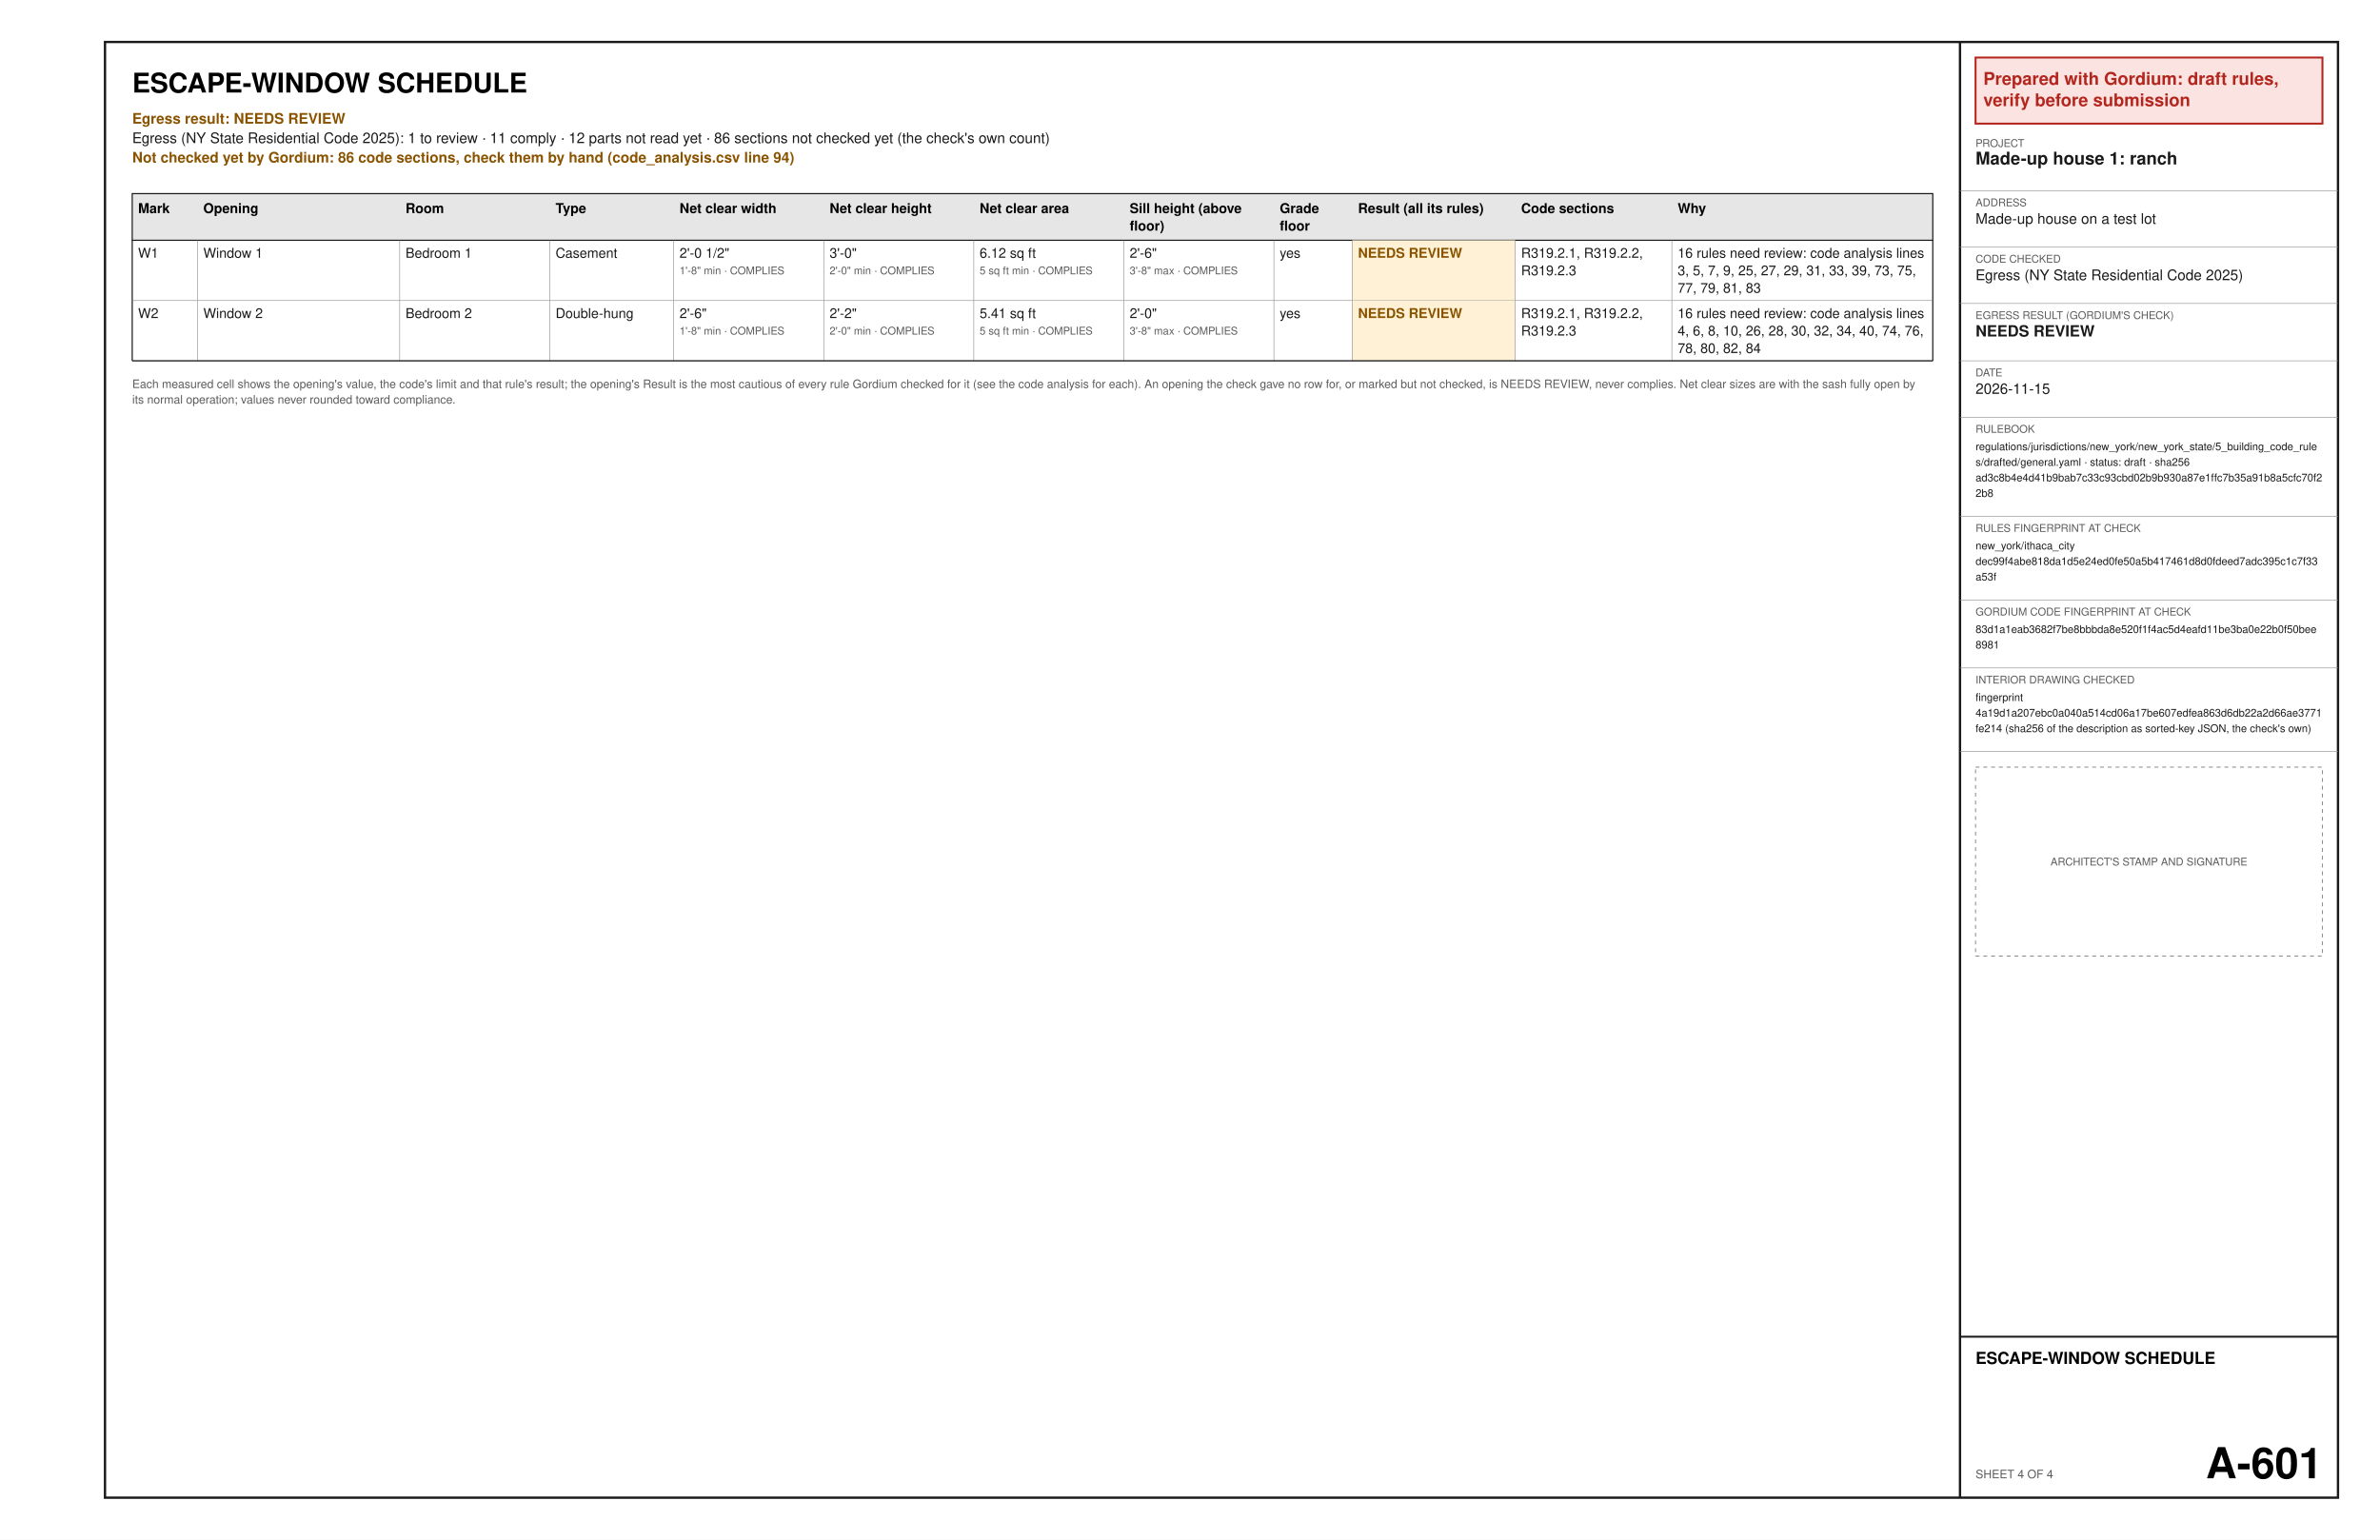
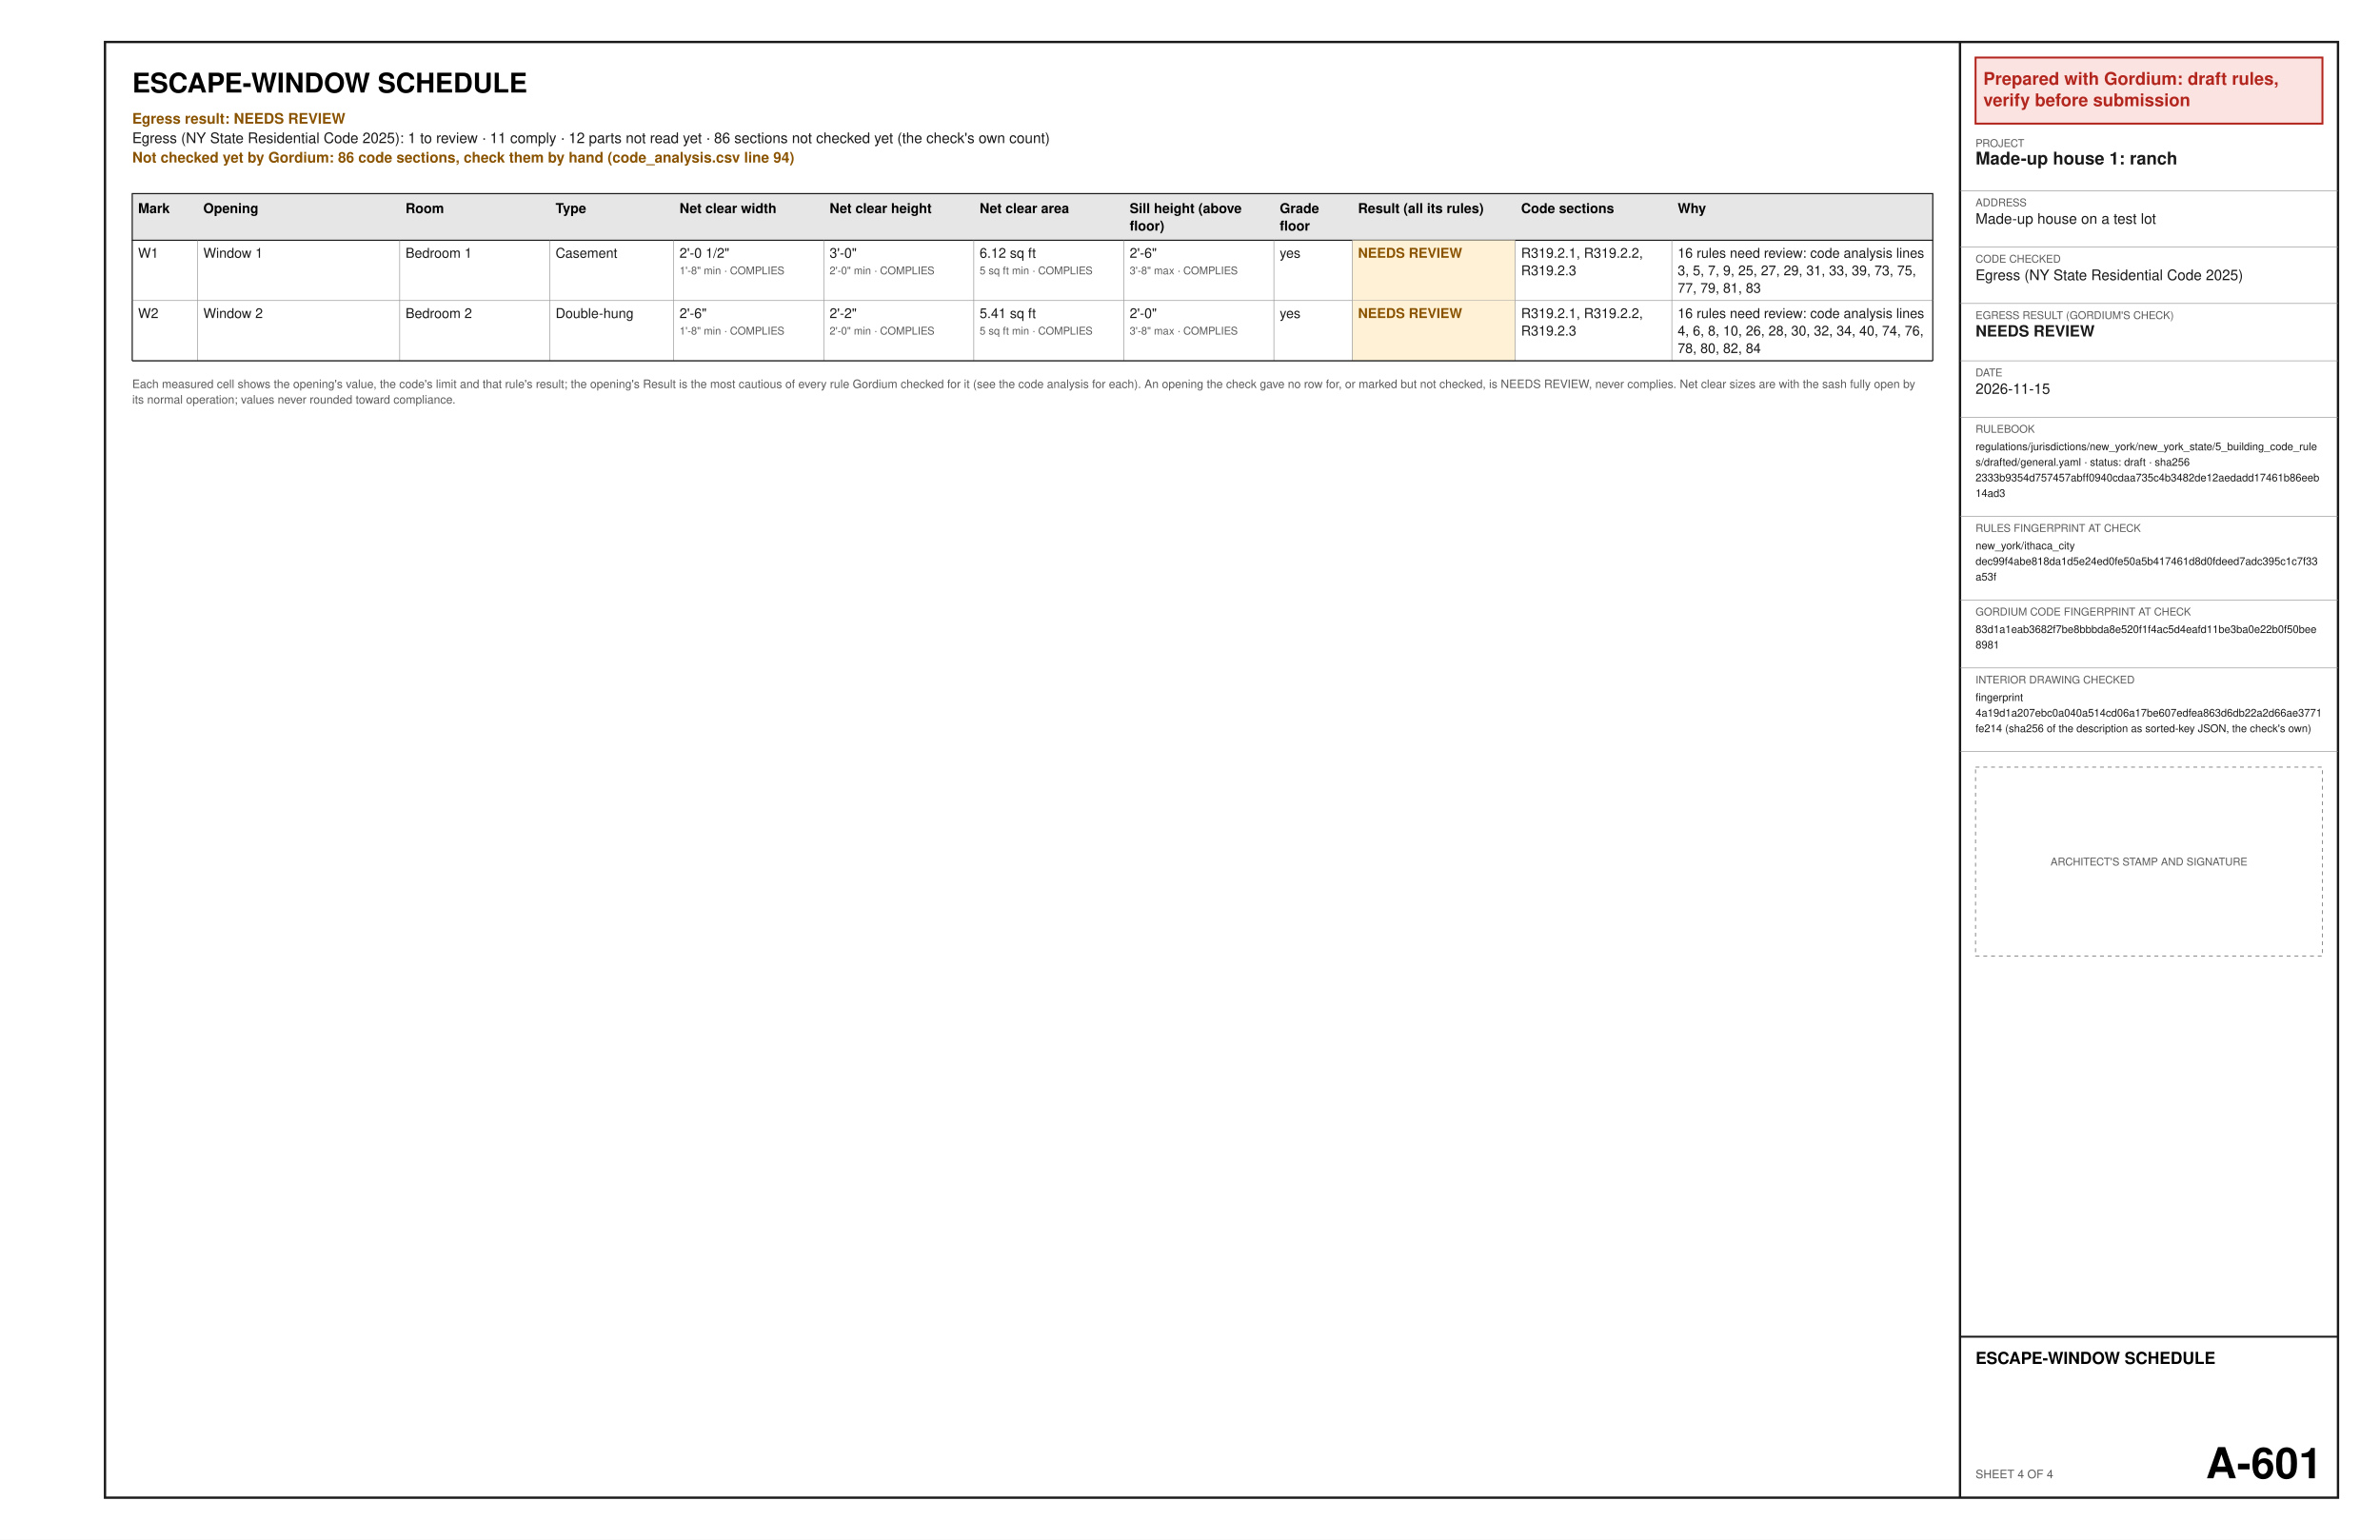
<svg xmlns="http://www.w3.org/2000/svg" width="17in" height="11in" viewBox="0 0 1224 792" font-family="Helvetica, Arial, sans-serif">
  <rect x="0" y="0" width="1224" height="792" fill="#ffffff" />
  <text x="68" y="47.6" font-size="14" font-weight="bold" text-anchor="start" fill="#000000" xml:space="preserve">ESCAPE-WINDOW SCHEDULE</text>
  <text x="68" y="63.6" font-size="7.5" font-weight="bold" text-anchor="start" fill="#8a5300" xml:space="preserve">Egress result: NEEDS REVIEW</text>
  <text x="68" y="73.6" font-size="7.5" text-anchor="start" fill="#1a1a1a" xml:space="preserve">Egress (NY State Residential Code 2025): 1 to review · 11 comply · 12 parts not read yet · 86 sections not checked yet (the check's own count)</text>
  <text x="68" y="83.6" font-size="7.5" font-weight="bold" text-anchor="start" fill="#8a5300" xml:space="preserve">Not checked yet by Gordium: 86 code sections, check them by hand (code_analysis.csv line 94)</text>
  <polygon points="68,99.6 994,99.6 994,123.6 68,123.6" fill="#e6e6e6" stroke="#1a1a1a" stroke-width="0.6" />
  <text x="71" y="109.6" font-size="7" font-weight="bold" text-anchor="start" fill="#000000" xml:space="preserve">Mark</text>
  <text x="104.55" y="109.6" font-size="7" font-weight="bold" text-anchor="start" fill="#000000" xml:space="preserve">Opening</text>
  <text x="208.56" y="109.6" font-size="7" font-weight="bold" text-anchor="start" fill="#000000" xml:space="preserve">Room</text>
  <text x="285.72" y="109.6" font-size="7" font-weight="bold" text-anchor="start" fill="#000000" xml:space="preserve">Type</text>
  <text x="349.47" y="109.6" font-size="7" font-weight="bold" text-anchor="start" fill="#000000" xml:space="preserve">Net clear width</text>
  <text x="426.64" y="109.6" font-size="7" font-weight="bold" text-anchor="start" fill="#000000" xml:space="preserve">Net clear height</text>
  <text x="503.8" y="109.6" font-size="7" font-weight="bold" text-anchor="start" fill="#000000" xml:space="preserve">Net clear area</text>
  <text x="580.97" y="109.6" font-size="7" font-weight="bold" text-anchor="start" fill="#000000" xml:space="preserve">Sill height (above</text>
  <text x="580.97" y="118.6" font-size="7" font-weight="bold" text-anchor="start" fill="#000000" xml:space="preserve">floor)</text>
  <text x="658.14" y="109.6" font-size="7" font-weight="bold" text-anchor="start" fill="#000000" xml:space="preserve">Grade</text>
  <text x="658.14" y="118.6" font-size="7" font-weight="bold" text-anchor="start" fill="#000000" xml:space="preserve">floor</text>
  <text x="698.4" y="109.6" font-size="7" font-weight="bold" text-anchor="start" fill="#000000" xml:space="preserve">Result (all its rules)</text>
  <text x="782.28" y="109.6" font-size="7" font-weight="bold" text-anchor="start" fill="#000000" xml:space="preserve">Code sections</text>
  <text x="862.8" y="109.6" font-size="7" font-weight="bold" text-anchor="start" fill="#000000" xml:space="preserve">Why</text>
  <text x="71" y="132.6" font-size="7" text-anchor="start" fill="#1a1a1a" xml:space="preserve">W1</text>
  <text x="104.55" y="132.6" font-size="7" text-anchor="start" fill="#1a1a1a" xml:space="preserve">Window 1</text>
  <text x="208.56" y="132.6" font-size="7" text-anchor="start" fill="#1a1a1a" xml:space="preserve">Bedroom 1</text>
  <text x="285.72" y="132.6" font-size="7" text-anchor="start" fill="#1a1a1a" xml:space="preserve">Casement</text>
  <text x="349.47" y="132.6" font-size="7" text-anchor="start" fill="#1a1a1a" xml:space="preserve">2'-0 1/2"</text>
  <text x="349.47" y="141.1" font-size="5.5" text-anchor="start" fill="#5a5a5a" xml:space="preserve">1'-8" min · COMPLIES</text>
  <text x="426.64" y="132.6" font-size="7" text-anchor="start" fill="#1a1a1a" xml:space="preserve">3'-0"</text>
  <text x="426.64" y="141.1" font-size="5.5" text-anchor="start" fill="#5a5a5a" xml:space="preserve">2'-0" min · COMPLIES</text>
  <text x="503.8" y="132.6" font-size="7" text-anchor="start" fill="#1a1a1a" xml:space="preserve">6.12 sq ft</text>
  <text x="503.8" y="141.1" font-size="5.5" text-anchor="start" fill="#5a5a5a" xml:space="preserve">5 sq ft min · COMPLIES</text>
  <text x="580.97" y="132.6" font-size="7" text-anchor="start" fill="#1a1a1a" xml:space="preserve">2'-6"</text>
  <text x="580.97" y="141.1" font-size="5.5" text-anchor="start" fill="#5a5a5a" xml:space="preserve">3'-8" max · COMPLIES</text>
  <text x="658.14" y="132.6" font-size="7" text-anchor="start" fill="#1a1a1a" xml:space="preserve">yes</text>
  <polygon points="695.4,123.6 779.28,123.6 779.28,154.6 695.4,154.6" fill="#fff1d6" />
  <text x="698.4" y="132.6" font-size="7" font-weight="bold" text-anchor="start" fill="#8a5300" xml:space="preserve">NEEDS REVIEW</text>
  <text x="782.28" y="132.6" font-size="7" text-anchor="start" fill="#1a1a1a" xml:space="preserve">R319.2.1, R319.2.2,</text>
  <text x="782.28" y="141.6" font-size="7" text-anchor="start" fill="#1a1a1a" xml:space="preserve">R319.2.3</text>
  <text x="862.8" y="132.6" font-size="7" text-anchor="start" fill="#1a1a1a" xml:space="preserve">16 rules need review: code analysis lines</text>
  <text x="862.8" y="141.6" font-size="7" text-anchor="start" fill="#1a1a1a" xml:space="preserve">3, 5, 7, 9, 25, 27, 29, 31, 33, 39, 73, 75,</text>
  <text x="862.8" y="150.6" font-size="7" text-anchor="start" fill="#1a1a1a" xml:space="preserve">77, 79, 81, 83</text>
  <line x1="68" y1="154.6" x2="994" y2="154.6" stroke="#8c8c8c" stroke-width="0.3" />
  <line x1="101.55" y1="123.6" x2="101.55" y2="154.6" stroke="#8c8c8c" stroke-width="0.3" />
  <line x1="205.56" y1="123.6" x2="205.56" y2="154.6" stroke="#8c8c8c" stroke-width="0.3" />
  <line x1="282.72" y1="123.6" x2="282.72" y2="154.6" stroke="#8c8c8c" stroke-width="0.3" />
  <line x1="346.47" y1="123.6" x2="346.47" y2="154.6" stroke="#8c8c8c" stroke-width="0.3" />
  <line x1="423.64" y1="123.6" x2="423.64" y2="154.6" stroke="#8c8c8c" stroke-width="0.3" />
  <line x1="500.8" y1="123.6" x2="500.8" y2="154.6" stroke="#8c8c8c" stroke-width="0.3" />
  <line x1="577.97" y1="123.6" x2="577.97" y2="154.6" stroke="#8c8c8c" stroke-width="0.3" />
  <line x1="655.14" y1="123.6" x2="655.14" y2="154.6" stroke="#8c8c8c" stroke-width="0.3" />
  <line x1="695.4" y1="123.6" x2="695.4" y2="154.6" stroke="#8c8c8c" stroke-width="0.3" />
  <line x1="779.28" y1="123.6" x2="779.28" y2="154.6" stroke="#8c8c8c" stroke-width="0.3" />
  <line x1="859.8" y1="123.6" x2="859.8" y2="154.6" stroke="#8c8c8c" stroke-width="0.3" />
  <line x1="68" y1="123.6" x2="68" y2="154.6" stroke="#1a1a1a" stroke-width="0.6" />
  <line x1="994" y1="123.6" x2="994" y2="154.6" stroke="#1a1a1a" stroke-width="0.6" />
  <text x="71" y="163.6" font-size="7" text-anchor="start" fill="#1a1a1a" xml:space="preserve">W2</text>
  <text x="104.55" y="163.6" font-size="7" text-anchor="start" fill="#1a1a1a" xml:space="preserve">Window 2</text>
  <text x="208.56" y="163.6" font-size="7" text-anchor="start" fill="#1a1a1a" xml:space="preserve">Bedroom 2</text>
  <text x="285.72" y="163.6" font-size="7" text-anchor="start" fill="#1a1a1a" xml:space="preserve">Double-hung</text>
  <text x="349.47" y="163.6" font-size="7" text-anchor="start" fill="#1a1a1a" xml:space="preserve">2'-6"</text>
  <text x="349.47" y="172.1" font-size="5.5" text-anchor="start" fill="#5a5a5a" xml:space="preserve">1'-8" min · COMPLIES</text>
  <text x="426.64" y="163.6" font-size="7" text-anchor="start" fill="#1a1a1a" xml:space="preserve">2'-2"</text>
  <text x="426.64" y="172.1" font-size="5.5" text-anchor="start" fill="#5a5a5a" xml:space="preserve">2'-0" min · COMPLIES</text>
  <text x="503.8" y="163.6" font-size="7" text-anchor="start" fill="#1a1a1a" xml:space="preserve">5.41 sq ft</text>
  <text x="503.8" y="172.1" font-size="5.5" text-anchor="start" fill="#5a5a5a" xml:space="preserve">5 sq ft min · COMPLIES</text>
  <text x="580.97" y="163.6" font-size="7" text-anchor="start" fill="#1a1a1a" xml:space="preserve">2'-0"</text>
  <text x="580.97" y="172.1" font-size="5.5" text-anchor="start" fill="#5a5a5a" xml:space="preserve">3'-8" max · COMPLIES</text>
  <text x="658.14" y="163.6" font-size="7" text-anchor="start" fill="#1a1a1a" xml:space="preserve">yes</text>
  <polygon points="695.4,154.6 779.28,154.6 779.28,185.6 695.4,185.6" fill="#fff1d6" />
  <text x="698.4" y="163.6" font-size="7" font-weight="bold" text-anchor="start" fill="#8a5300" xml:space="preserve">NEEDS REVIEW</text>
  <text x="782.28" y="163.6" font-size="7" text-anchor="start" fill="#1a1a1a" xml:space="preserve">R319.2.1, R319.2.2,</text>
  <text x="782.28" y="172.6" font-size="7" text-anchor="start" fill="#1a1a1a" xml:space="preserve">R319.2.3</text>
  <text x="862.8" y="163.6" font-size="7" text-anchor="start" fill="#1a1a1a" xml:space="preserve">16 rules need review: code analysis lines</text>
  <text x="862.8" y="172.6" font-size="7" text-anchor="start" fill="#1a1a1a" xml:space="preserve">4, 6, 8, 10, 26, 28, 30, 32, 34, 40, 74, 76,</text>
  <text x="862.8" y="181.6" font-size="7" text-anchor="start" fill="#1a1a1a" xml:space="preserve">78, 80, 82, 84</text>
  <line x1="68" y1="185.6" x2="994" y2="185.6" stroke="#8c8c8c" stroke-width="0.3" />
  <line x1="101.55" y1="154.6" x2="101.55" y2="185.6" stroke="#8c8c8c" stroke-width="0.3" />
  <line x1="205.56" y1="154.6" x2="205.56" y2="185.6" stroke="#8c8c8c" stroke-width="0.3" />
  <line x1="282.72" y1="154.6" x2="282.72" y2="185.6" stroke="#8c8c8c" stroke-width="0.3" />
  <line x1="346.47" y1="154.6" x2="346.47" y2="185.6" stroke="#8c8c8c" stroke-width="0.3" />
  <line x1="423.64" y1="154.6" x2="423.64" y2="185.6" stroke="#8c8c8c" stroke-width="0.3" />
  <line x1="500.8" y1="154.6" x2="500.8" y2="185.6" stroke="#8c8c8c" stroke-width="0.3" />
  <line x1="577.97" y1="154.6" x2="577.97" y2="185.6" stroke="#8c8c8c" stroke-width="0.3" />
  <line x1="655.14" y1="154.6" x2="655.14" y2="185.6" stroke="#8c8c8c" stroke-width="0.3" />
  <line x1="695.4" y1="154.6" x2="695.4" y2="185.6" stroke="#8c8c8c" stroke-width="0.3" />
  <line x1="779.28" y1="154.6" x2="779.28" y2="185.6" stroke="#8c8c8c" stroke-width="0.3" />
  <line x1="859.8" y1="154.6" x2="859.8" y2="185.6" stroke="#8c8c8c" stroke-width="0.3" />
  <line x1="68" y1="154.6" x2="68" y2="185.6" stroke="#1a1a1a" stroke-width="0.6" />
  <line x1="994" y1="154.6" x2="994" y2="185.6" stroke="#1a1a1a" stroke-width="0.6" />
  <line x1="68" y1="185.6" x2="994" y2="185.6" stroke="#1a1a1a" stroke-width="0.6" />
  <text x="68" y="199.6" font-size="6" text-anchor="start" fill="#5a5a5a" xml:space="preserve">Each measured cell shows the opening's value, the code's limit and that rule's result; the opening's Result is the most cautious of every rule Gordium checked for it (see the code analysis for each). An opening the check gave no row for, or marked but not checked, is NEEDS REVIEW, never complies. Net clear sizes are with the sash fully open by</text>
  <text x="68" y="207.6" font-size="6" text-anchor="start" fill="#5a5a5a" xml:space="preserve">its normal operation; values never rounded toward compliance.</text>
  <polygon points="54,21.6 1202.4,21.6 1202.4,770.4 54,770.4" fill="none" stroke="#1a1a1a" stroke-width="1.2" />
  <line x1="1008" y1="21.6" x2="1008" y2="770.4" stroke="#1a1a1a" stroke-width="1.2" />
  <polygon points="1016,29.6 1194.4,29.6 1194.4,63.6 1016,63.6" fill="#fbe3e1" stroke="#b3261e" stroke-width="1" />
  <text x="1020" y="43.6" font-size="9" font-weight="bold" text-anchor="start" fill="#b3261e" xml:space="preserve">Prepared with Gordium: draft rules,</text>
  <text x="1020" y="54.6" font-size="9" font-weight="bold" text-anchor="start" fill="#b3261e" xml:space="preserve">verify before submission</text>
  <text x="1016" y="75.6" font-size="5.5" text-anchor="start" fill="#5a5a5a" xml:space="preserve">PROJECT</text>
  <text x="1016" y="84.6" font-size="9" font-weight="bold" text-anchor="start" fill="#1a1a1a" xml:space="preserve">Made-up house 1: ranch</text>
  <line x1="1008" y1="98.1" x2="1202.4" y2="98.1" stroke="#8c8c8c" stroke-width="0.3" />
  <text x="1016" y="106.1" font-size="5.5" text-anchor="start" fill="#5a5a5a" xml:space="preserve">ADDRESS</text>
  <text x="1016" y="115.1" font-size="7.5" text-anchor="start" fill="#1a1a1a" xml:space="preserve">Made-up house on a test lot</text>
  <line x1="1008" y1="127.1" x2="1202.4" y2="127.1" stroke="#8c8c8c" stroke-width="0.3" />
  <text x="1016" y="135.1" font-size="5.5" text-anchor="start" fill="#5a5a5a" xml:space="preserve">CODE CHECKED</text>
  <text x="1016" y="144.1" font-size="7.5" text-anchor="start" fill="#1a1a1a" xml:space="preserve">Egress (NY State Residential Code 2025)</text>
  <line x1="1008" y1="156.1" x2="1202.4" y2="156.1" stroke="#8c8c8c" stroke-width="0.3" />
  <text x="1016" y="164.1" font-size="5.5" text-anchor="start" fill="#5a5a5a" xml:space="preserve">EGRESS RESULT (GORDIUM'S CHECK)</text>
  <text x="1016" y="173.1" font-size="8" font-weight="bold" text-anchor="start" fill="#1a1a1a" xml:space="preserve">NEEDS REVIEW</text>
  <line x1="1008" y1="185.6" x2="1202.4" y2="185.6" stroke="#8c8c8c" stroke-width="0.3" />
  <text x="1016" y="193.6" font-size="5.5" text-anchor="start" fill="#5a5a5a" xml:space="preserve">DATE</text>
  <text x="1016" y="202.6" font-size="7.5" text-anchor="start" fill="#1a1a1a" xml:space="preserve">2026-11-15</text>
  <line x1="1008" y1="214.6" x2="1202.4" y2="214.6" stroke="#8c8c8c" stroke-width="0.3" />
  <text x="1016" y="222.6" font-size="5.5" text-anchor="start" fill="#5a5a5a" xml:space="preserve">RULEBOOK</text>
  <text x="1016" y="231.6" font-size="5.5" text-anchor="start" fill="#1a1a1a" xml:space="preserve">regulations/jurisdictions/new_york/new_york_state/5_building_code_rule</text>
  <text x="1016" y="239.6" font-size="5.5" text-anchor="start" fill="#1a1a1a" xml:space="preserve">s/drafted/general.yaml · status: draft · sha256</text>
-   <text x="1016" y="247.6" font-size="5.5" text-anchor="start" fill="#1a1a1a" xml:space="preserve">ad3c8b4e4d41b9bab7c33c93cbd02b9b930a87e1ffc7b35a91b8a5cfc70f2</text>
-   <text x="1016" y="255.6" font-size="5.5" text-anchor="start" fill="#1a1a1a" xml:space="preserve">2b8</text>
+   <text x="1016" y="247.6" font-size="5.5" text-anchor="start" fill="#1a1a1a" xml:space="preserve">2333b9354d757457abff0940cdaa735c4b3482de12aedadd17461b86eeb</text>
+   <text x="1016" y="255.6" font-size="5.5" text-anchor="start" fill="#1a1a1a" xml:space="preserve">14ad3</text>
  <line x1="1008" y1="265.6" x2="1202.4" y2="265.6" stroke="#8c8c8c" stroke-width="0.3" />
  <text x="1016" y="273.6" font-size="5.5" text-anchor="start" fill="#5a5a5a" xml:space="preserve">RULES FINGERPRINT AT CHECK</text>
  <text x="1016" y="282.6" font-size="5.5" text-anchor="start" fill="#1a1a1a" xml:space="preserve">new_york/ithaca_city</text>
  <text x="1016" y="290.6" font-size="5.5" text-anchor="start" fill="#1a1a1a" xml:space="preserve">dec99f4abe818da1d5e24ed0fe50a5b417461d8d0fdeed7adc395c1c7f33</text>
  <text x="1016" y="298.6" font-size="5.5" text-anchor="start" fill="#1a1a1a" xml:space="preserve">a53f</text>
  <line x1="1008" y1="308.6" x2="1202.4" y2="308.6" stroke="#8c8c8c" stroke-width="0.3" />
  <text x="1016" y="316.6" font-size="5.5" text-anchor="start" fill="#5a5a5a" xml:space="preserve">GORDIUM CODE FINGERPRINT AT CHECK</text>
  <text x="1016" y="325.6" font-size="5.5" text-anchor="start" fill="#1a1a1a" xml:space="preserve">83d1a1eab3682f7be8bbbda8e520f1f4ac5d4eafd11be3ba0e22b0f50bee</text>
  <text x="1016" y="333.6" font-size="5.5" text-anchor="start" fill="#1a1a1a" xml:space="preserve">8981</text>
  <line x1="1008" y1="343.6" x2="1202.4" y2="343.6" stroke="#8c8c8c" stroke-width="0.3" />
  <text x="1016" y="351.6" font-size="5.5" text-anchor="start" fill="#5a5a5a" xml:space="preserve">INTERIOR DRAWING CHECKED</text>
  <text x="1016" y="360.6" font-size="5.5" text-anchor="start" fill="#1a1a1a" xml:space="preserve">fingerprint</text>
  <text x="1016" y="368.6" font-size="5.5" text-anchor="start" fill="#1a1a1a" xml:space="preserve">4a19d1a207ebc0a040a514cd06a17be607edfea863d6db22a2d66ae3771</text>
  <text x="1016" y="376.6" font-size="5.5" text-anchor="start" fill="#1a1a1a" xml:space="preserve">fe214 (sha256 of the description as sorted-key JSON, the check's own)</text>
  <line x1="1008" y1="386.6" x2="1202.4" y2="386.6" stroke="#8c8c8c" stroke-width="0.3" />
  <polygon points="1016,394.6 1194.4,394.6 1194.4,491.8 1016,491.8" fill="none" stroke="#8c8c8c" stroke-width="0.5" stroke-dasharray="2 2" />
  <text x="1105.2" y="445.2" font-size="5.5" text-anchor="middle" fill="#5a5a5a" xml:space="preserve">ARCHITECT'S STAMP AND SIGNATURE</text>
  <line x1="1008" y1="687.6" x2="1202.4" y2="687.6" stroke="#1a1a1a" stroke-width="1" />
  <text x="1016" y="701.6" font-size="8.5" font-weight="bold" text-anchor="start" fill="#000000" xml:space="preserve">ESCAPE-WINDOW SCHEDULE</text>
  <text x="1016" y="760.4" font-size="6" text-anchor="start" fill="#5a5a5a" xml:space="preserve">SHEET 4 OF 4</text>
  <text x="1194.4" y="760.4" font-size="22" font-weight="bold" text-anchor="end" fill="#000000" xml:space="preserve">A-601</text>
</svg>
